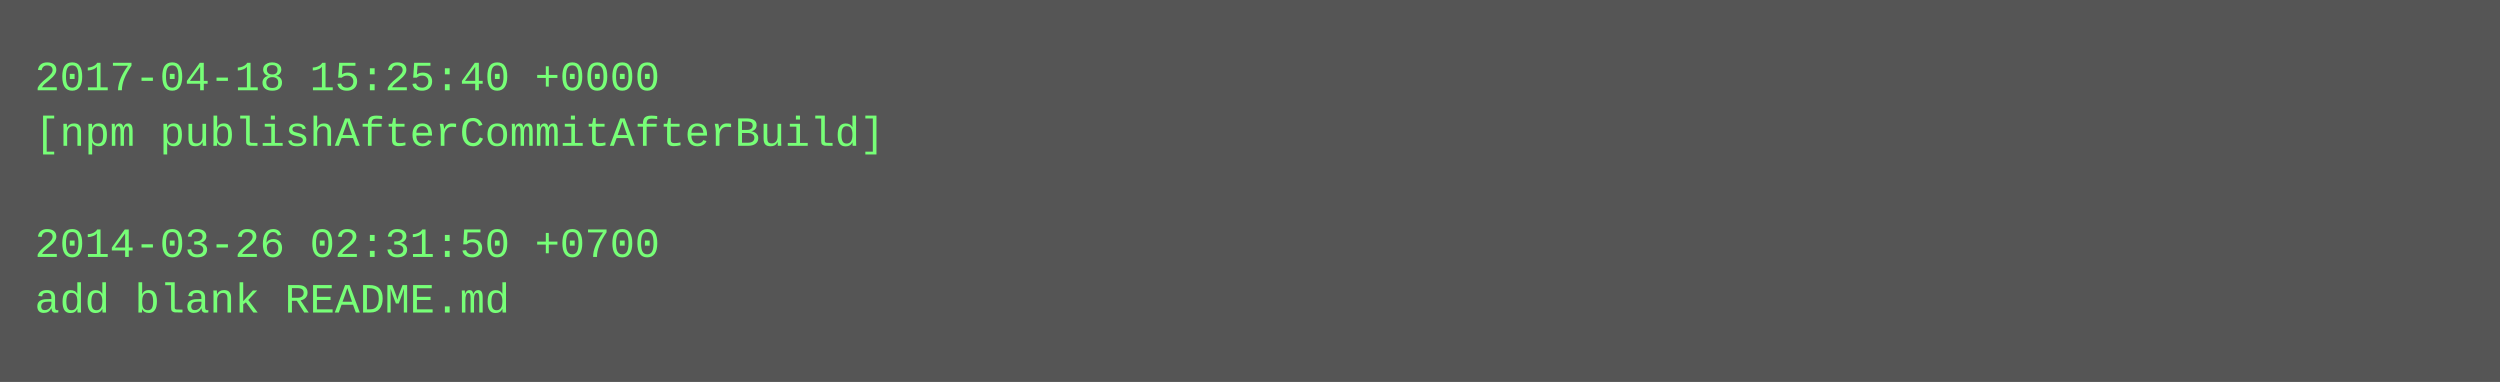
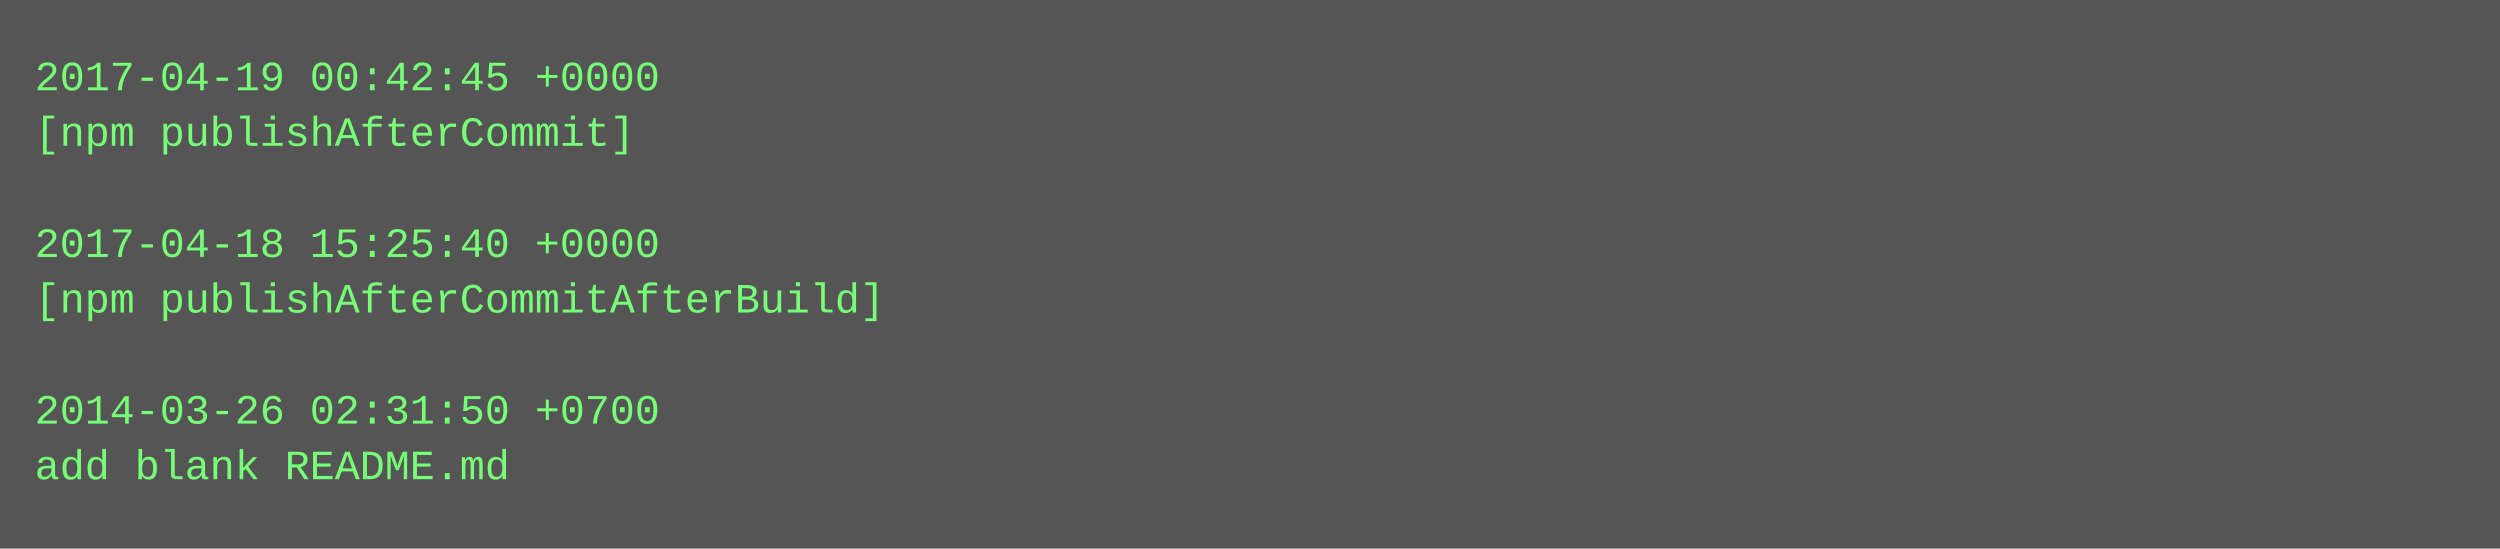
- <svg xmlns="http://www.w3.org/2000/svg" height="110" width="720">
-   <rect height="110" fill="#555" width="720" />
+ <svg xmlns="http://www.w3.org/2000/svg" height="158" width="720">
+   <rect height="158" fill="#555" width="720" />
  <text fill="#7f7" font-family="Courier New" font-size="12" xml:space="preserve">
-     <tspan x="10" y="26">2017-04-18 15:25:40 +0000</tspan>
-     <tspan x="10" y="42">[npm publishAfterCommitAfterBuild]</tspan>
+     <tspan x="10" y="26">2017-04-19 00:42:45 +0000</tspan>
+     <tspan x="10" y="42">[npm publishAfterCommit]</tspan>
    <tspan x="10" y="58" />
-     <tspan x="10" y="74">2014-03-26 02:31:50 +0700</tspan>
-     <tspan x="10" y="90">add blank README.md</tspan>
+     <tspan x="10" y="74">2017-04-18 15:25:40 +0000</tspan>
+     <tspan x="10" y="90">[npm publishAfterCommitAfterBuild]</tspan>
+     <tspan x="10" y="106" />
+     <tspan x="10" y="122">2014-03-26 02:31:50 +0700</tspan>
+     <tspan x="10" y="138">add blank README.md</tspan>
  </text>
</svg>
